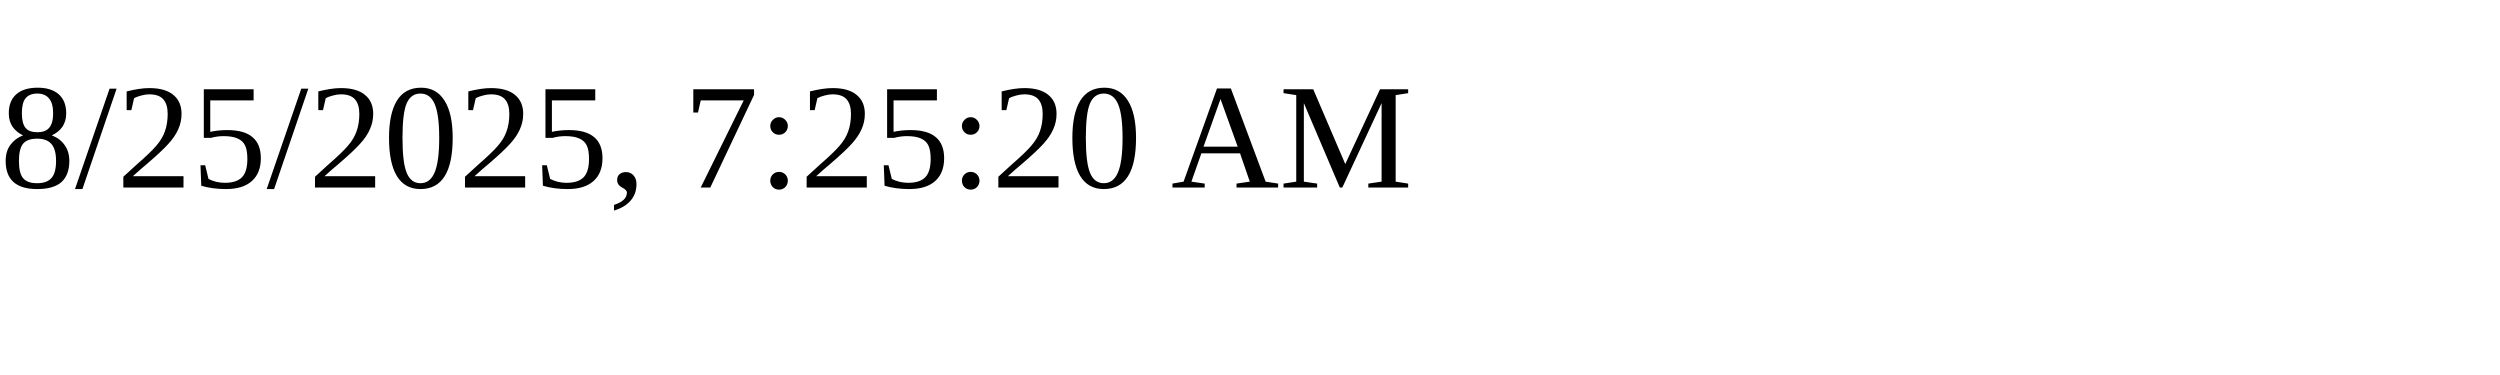
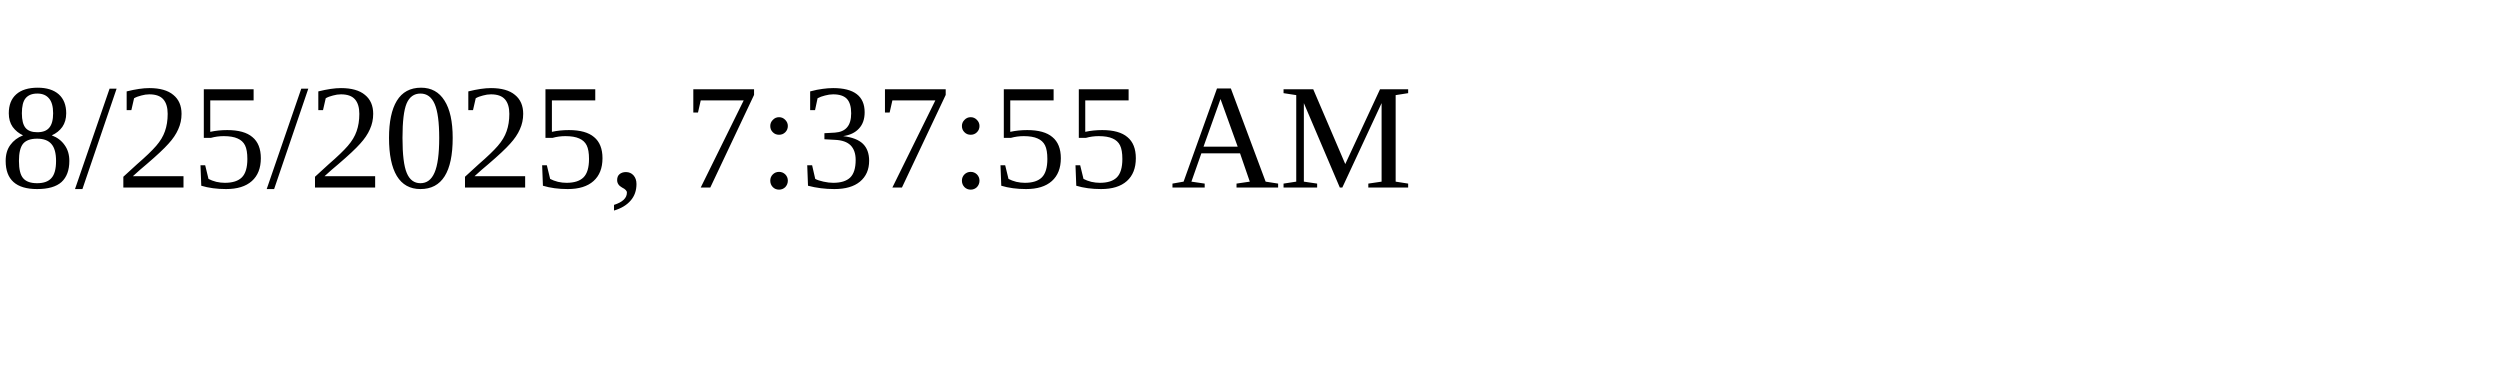
<svg xmlns="http://www.w3.org/2000/svg" height="30" width="200">
-   <text x="0" y="15">8/25/2025, 7:25:20 AM</text>
+   <text x="0" y="15">8/25/2025, 7:37:55 AM</text>
</svg>
